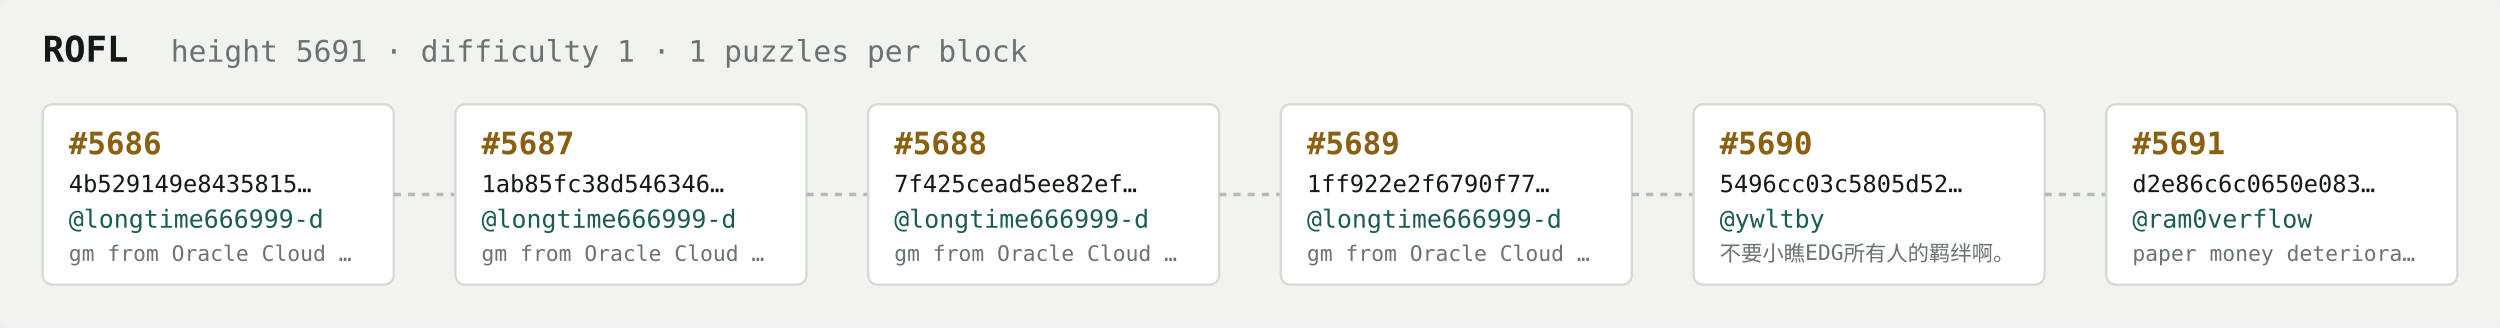
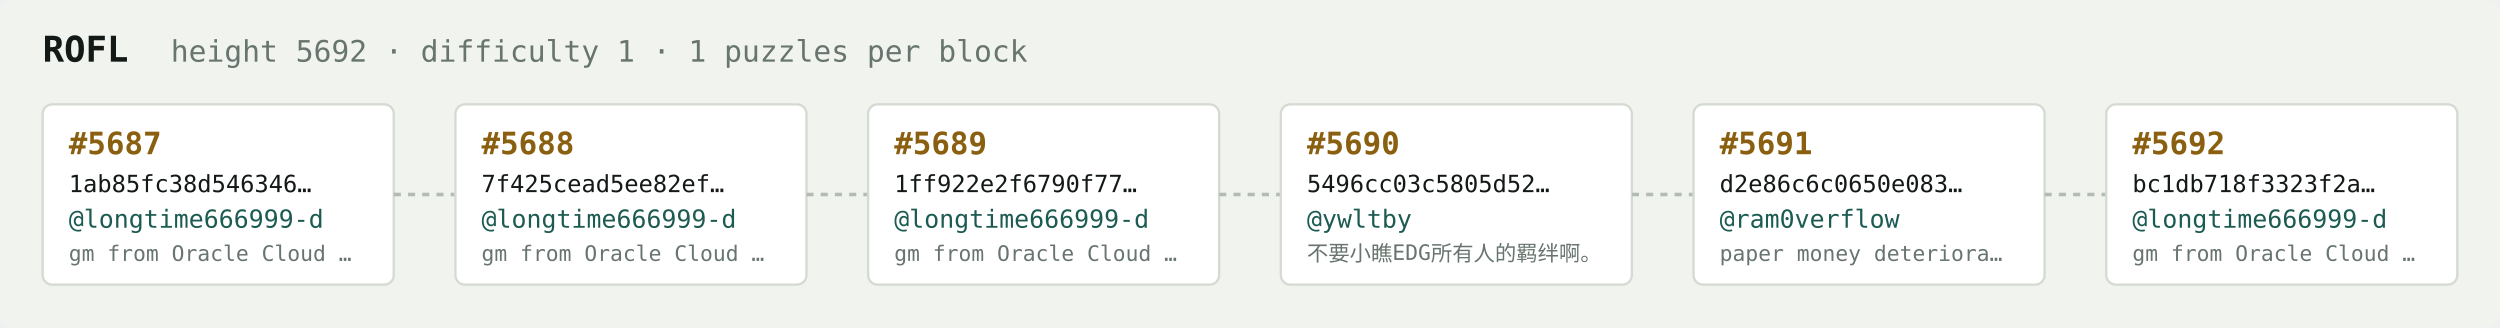
<svg xmlns="http://www.w3.org/2000/svg" width="1054" height="138" viewBox="0 0 1054 138" font-family="ui-monospace,SFMono-Regular,Menlo,monospace">
  <rect fill="#f1f3ef" width="1054" height="138" rx="6" />
  <text x="18" y="26" fill="#121916" font-size="15" font-weight="700">ROFL</text>
-   <text x="72" y="26" fill="#68746e" font-size="12.5">height 5691 · difficulty 1 · 1 puzzles per block</text>
+   <text x="72" y="26" fill="#68746e" font-size="12.5">height 5692 · difficulty 1 · 1 puzzles per block</text>
  <rect x="18" y="44" width="148" height="76" rx="4" fill="#ffffff" stroke="#d5dbd2" stroke-width="1" />
-   <text x="29" y="65" fill="#8a5f10" font-size="13" font-weight="700">#5686</text>
-   <text x="29" y="81" fill="#121916" font-size="10">4b529149e8435815…</text>
+   <text x="29" y="65" fill="#8a5f10" font-size="13" font-weight="700">#5687</text>
+   <text x="29" y="81" fill="#121916" font-size="10">1ab85fc38d546346…</text>
  <text x="29" y="96" fill="#1c5b52" font-size="10.5">@longtime666999-d</text>
  <text x="29" y="110" fill="#68746e" font-size="9">gm from Oracle Cloud …</text>
  <line x1="166" y1="82.0" x2="192" y2="82.0" stroke="#b3bcb4" stroke-width="1.5" stroke-dasharray="3 3" />
  <rect x="192" y="44" width="148" height="76" rx="4" fill="#ffffff" stroke="#d5dbd2" stroke-width="1" />
-   <text x="203" y="65" fill="#8a5f10" font-size="13" font-weight="700">#5687</text>
-   <text x="203" y="81" fill="#121916" font-size="10">1ab85fc38d546346…</text>
+   <text x="203" y="65" fill="#8a5f10" font-size="13" font-weight="700">#5688</text>
+   <text x="203" y="81" fill="#121916" font-size="10">7f425cead5ee82ef…</text>
  <text x="203" y="96" fill="#1c5b52" font-size="10.5">@longtime666999-d</text>
  <text x="203" y="110" fill="#68746e" font-size="9">gm from Oracle Cloud …</text>
  <line x1="340" y1="82.0" x2="366" y2="82.0" stroke="#b3bcb4" stroke-width="1.5" stroke-dasharray="3 3" />
  <rect x="366" y="44" width="148" height="76" rx="4" fill="#ffffff" stroke="#d5dbd2" stroke-width="1" />
-   <text x="377" y="65" fill="#8a5f10" font-size="13" font-weight="700">#5688</text>
-   <text x="377" y="81" fill="#121916" font-size="10">7f425cead5ee82ef…</text>
+   <text x="377" y="65" fill="#8a5f10" font-size="13" font-weight="700">#5689</text>
+   <text x="377" y="81" fill="#121916" font-size="10">1ff922e2f6790f77…</text>
  <text x="377" y="96" fill="#1c5b52" font-size="10.5">@longtime666999-d</text>
  <text x="377" y="110" fill="#68746e" font-size="9">gm from Oracle Cloud …</text>
  <line x1="514" y1="82.0" x2="540" y2="82.0" stroke="#b3bcb4" stroke-width="1.5" stroke-dasharray="3 3" />
  <rect x="540" y="44" width="148" height="76" rx="4" fill="#ffffff" stroke="#d5dbd2" stroke-width="1" />
-   <text x="551" y="65" fill="#8a5f10" font-size="13" font-weight="700">#5689</text>
-   <text x="551" y="81" fill="#121916" font-size="10">1ff922e2f6790f77…</text>
-   <text x="551" y="96" fill="#1c5b52" font-size="10.5">@longtime666999-d</text>
-   <text x="551" y="110" fill="#68746e" font-size="9">gm from Oracle Cloud …</text>
+   <text x="551" y="65" fill="#8a5f10" font-size="13" font-weight="700">#5690</text>
+   <text x="551" y="81" fill="#121916" font-size="10">5496cc03c5805d52…</text>
+   <text x="551" y="96" fill="#1c5b52" font-size="10.5">@ywltby</text>
+   <text x="551" y="110" fill="#68746e" font-size="9">不要小瞧EDG所有人的羁绊啊。</text>
  <line x1="688" y1="82.0" x2="714" y2="82.0" stroke="#b3bcb4" stroke-width="1.5" stroke-dasharray="3 3" />
  <rect x="714" y="44" width="148" height="76" rx="4" fill="#ffffff" stroke="#d5dbd2" stroke-width="1" />
-   <text x="725" y="65" fill="#8a5f10" font-size="13" font-weight="700">#5690</text>
-   <text x="725" y="81" fill="#121916" font-size="10">5496cc03c5805d52…</text>
-   <text x="725" y="96" fill="#1c5b52" font-size="10.5">@ywltby</text>
-   <text x="725" y="110" fill="#68746e" font-size="9">不要小瞧EDG所有人的羁绊啊。</text>
+   <text x="725" y="65" fill="#8a5f10" font-size="13" font-weight="700">#5691</text>
+   <text x="725" y="81" fill="#121916" font-size="10">d2e86c6c0650e083…</text>
+   <text x="725" y="96" fill="#1c5b52" font-size="10.5">@ram0verflow</text>
+   <text x="725" y="110" fill="#68746e" font-size="9">paper money deteriora…</text>
  <line x1="862" y1="82.0" x2="888" y2="82.0" stroke="#b3bcb4" stroke-width="1.5" stroke-dasharray="3 3" />
  <rect x="888" y="44" width="148" height="76" rx="4" fill="#ffffff" stroke="#d5dbd2" stroke-width="1" />
-   <text x="899" y="65" fill="#8a5f10" font-size="13" font-weight="700">#5691</text>
-   <text x="899" y="81" fill="#121916" font-size="10">d2e86c6c0650e083…</text>
-   <text x="899" y="96" fill="#1c5b52" font-size="10.5">@ram0verflow</text>
-   <text x="899" y="110" fill="#68746e" font-size="9">paper money deteriora…</text>
+   <text x="899" y="65" fill="#8a5f10" font-size="13" font-weight="700">#5692</text>
+   <text x="899" y="81" fill="#121916" font-size="10">bc1db718f3323f2a…</text>
+   <text x="899" y="96" fill="#1c5b52" font-size="10.5">@longtime666999-d</text>
+   <text x="899" y="110" fill="#68746e" font-size="9">gm from Oracle Cloud …</text>
</svg>
